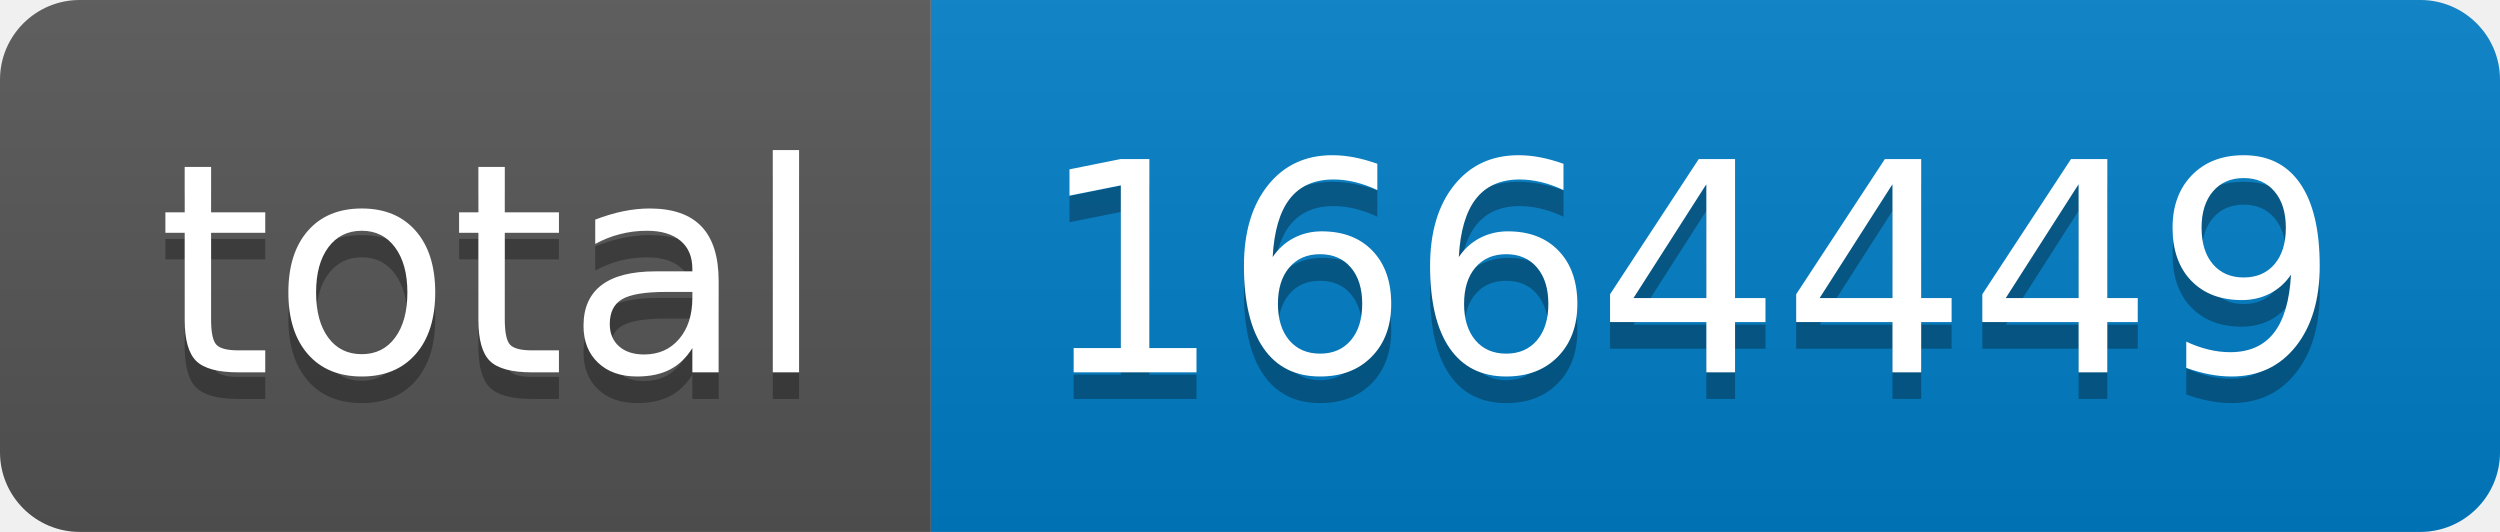
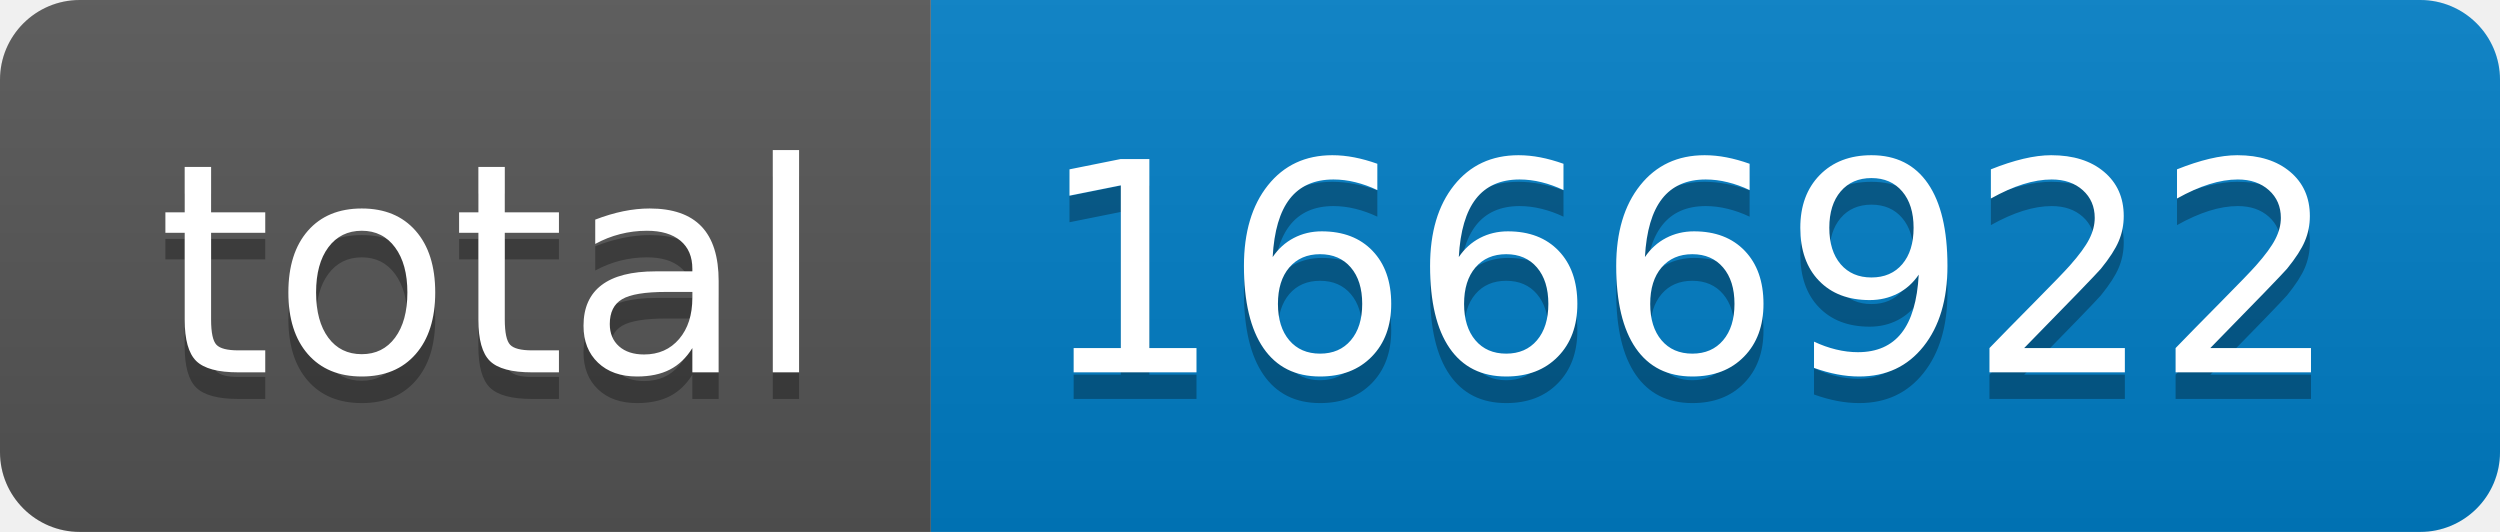
- <svg xmlns="http://www.w3.org/2000/svg" width="94" height="20" role="img" aria-label="total: 1664449">
+ <svg xmlns="http://www.w3.org/2000/svg" width="94" height="20" role="img" aria-label="total: 1666922">
  <linearGradient id="s" x2="0" y2="100%">
    <stop offset="0" stop-color="#bbb" stop-opacity=".1" />
    <stop offset="1" stop-opacity=".1" />
  </linearGradient>
  <clipPath id="r">
    <rect width="94" height="20" rx="3" fill="#fff" />
  </clipPath>
  <g clip-path="url(#r)">
    <rect width="35" height="20" fill="#555" />
    <rect x="35" width="59" height="20" fill="#007ec6" />
    <rect width="94" height="20" fill="url(#s)" />
  </g>
  <g fill="#fff" text-anchor="middle" font-family="Verdana,Geneva,DejaVu Sans,sans-serif" text-rendering="geometricPrecision" font-size="110">
    <text aria-hidden="true" x="185" y="150" fill="#010101" fill-opacity=".3" transform="scale(.1)" textLength="250">total</text>
    <text x="185" y="140" transform="scale(.1)" fill="#fff" textLength="250">total</text>
-     <text aria-hidden="true" x="635" y="150" fill="#010101" fill-opacity=".3" transform="scale(.1)" textLength="490">1664449</text>
-     <text x="635" y="140" transform="scale(.1)" fill="#fff" textLength="490">1664449</text>
+     <text aria-hidden="true" x="635" y="150" fill="#010101" fill-opacity=".3" transform="scale(.1)" textLength="490">1666922</text>
+     <text x="635" y="140" transform="scale(.1)" fill="#fff" textLength="490">1666922</text>
  </g>
</svg>
